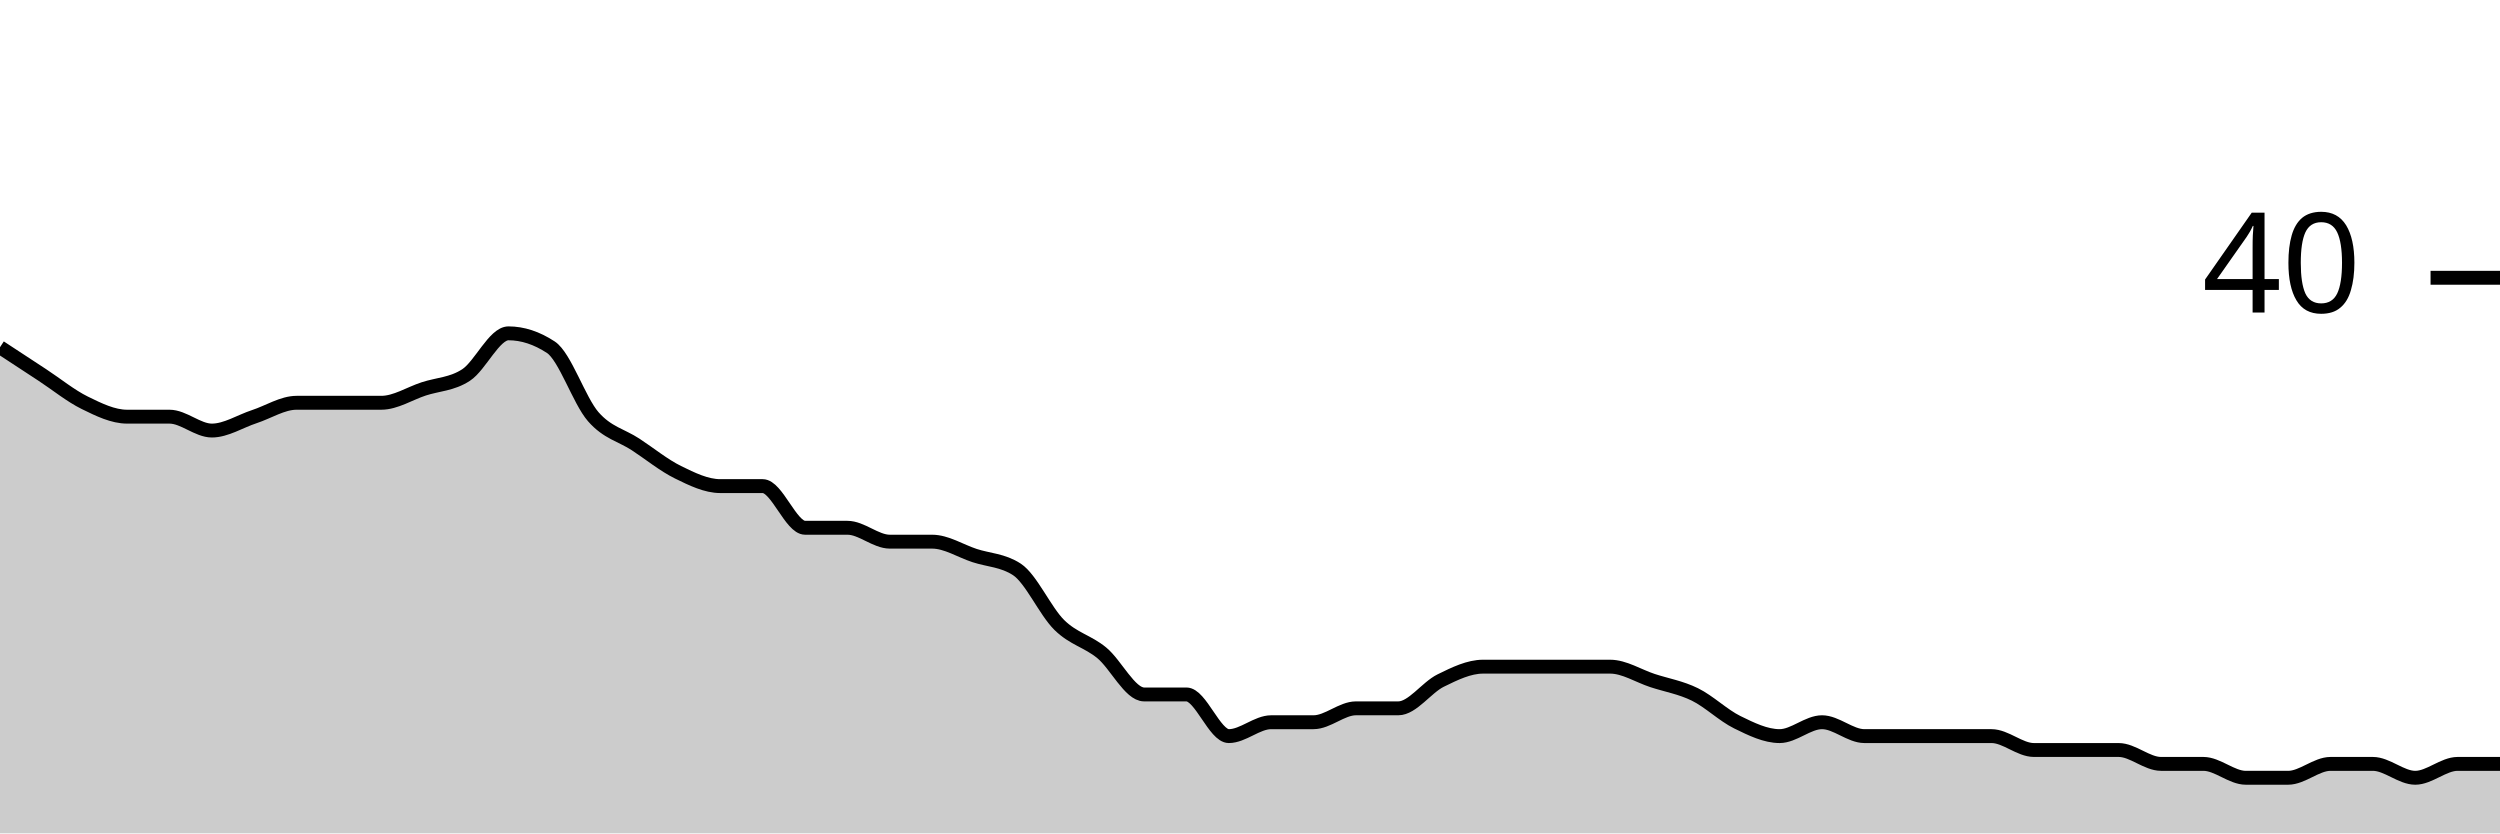
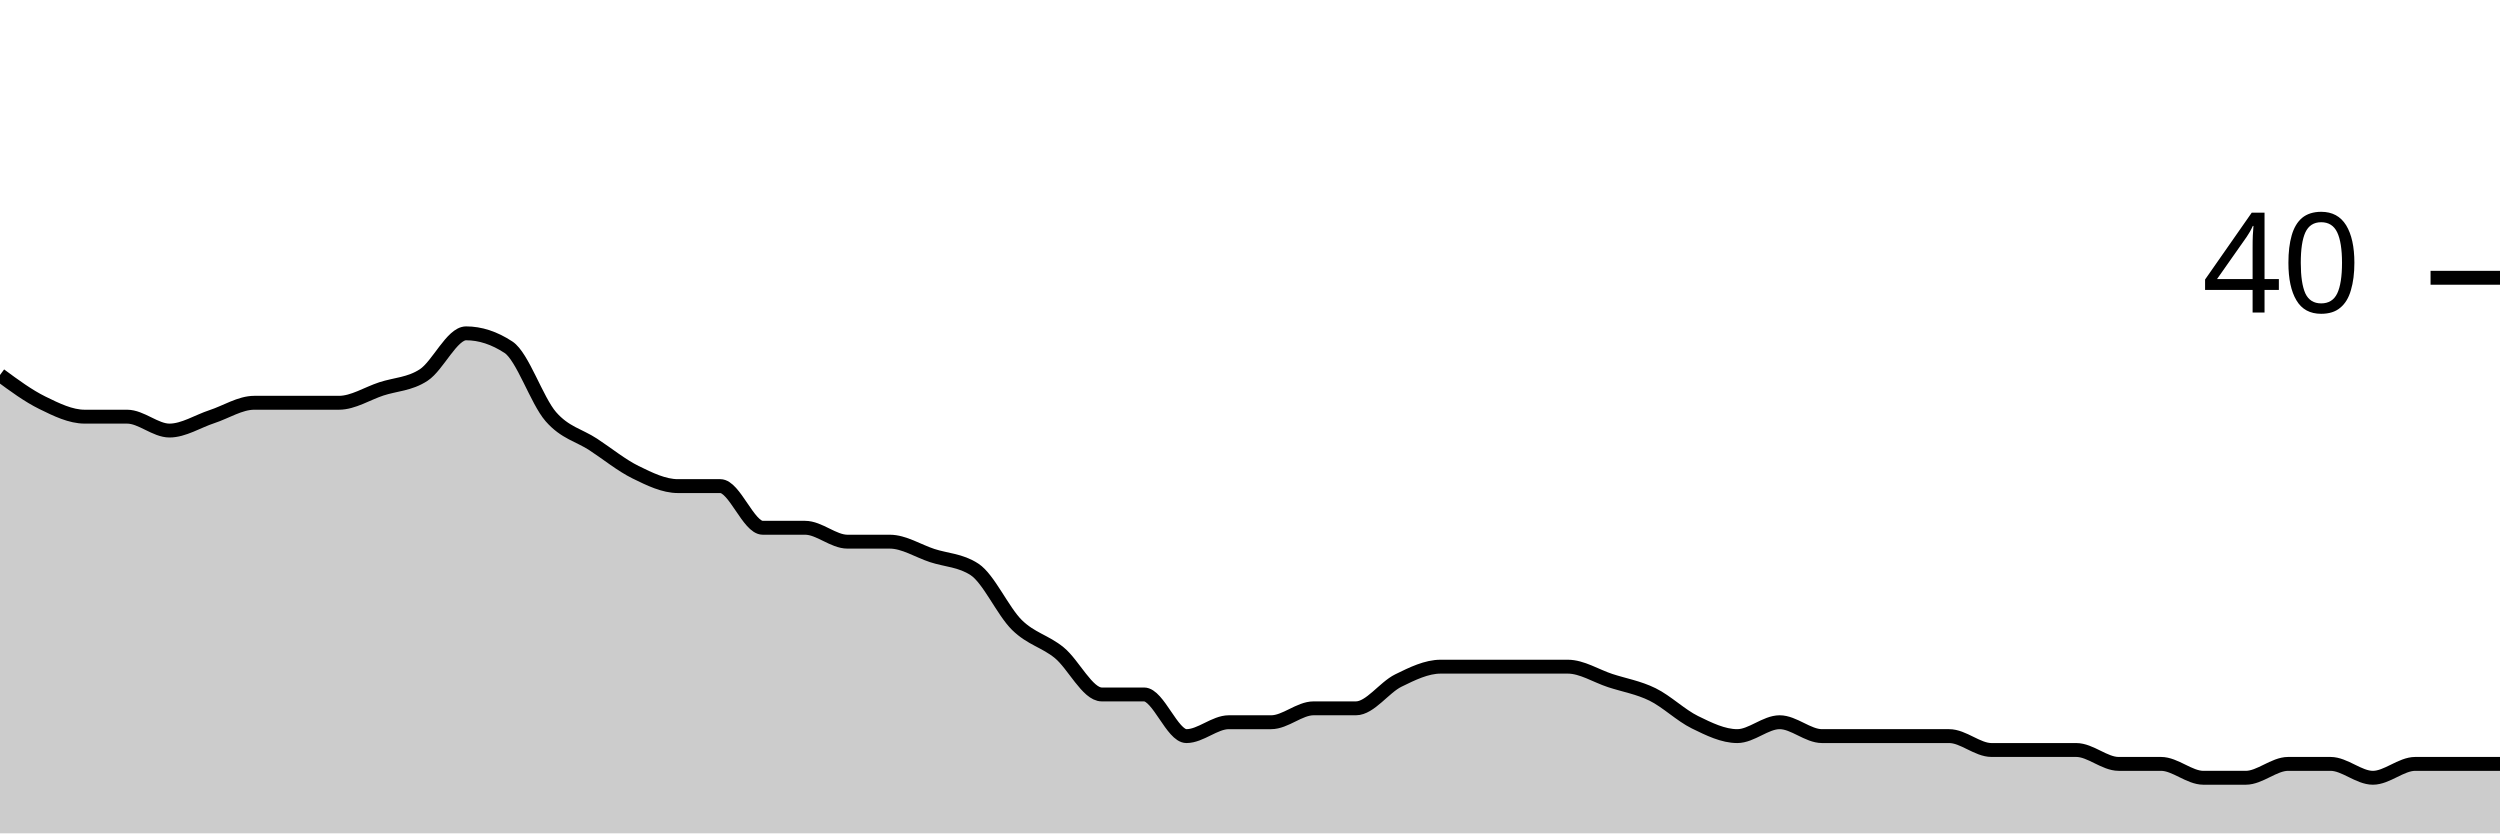
<svg xmlns="http://www.w3.org/2000/svg" viewBox="0 0 180 60">
  <g transform="translate(0,20)">
-     <path class="area" fill="rgba(0, 0, 0, 0.2)" d="M0,5C1.017,5.667,2.034,6.333,3.051,7C4.068,7.667,5.085,8.5,6.102,9C7.119,9.5,8.136,10,9.153,10C10.169,10,11.186,10,12.203,10C13.22,10,14.237,11,15.254,11C16.271,11,17.288,10.333,18.305,10C19.322,9.667,20.339,9,21.356,9C22.373,9,23.39,9,24.407,9C25.424,9,26.441,9,27.458,9C28.475,9,29.492,8.333,30.508,8C31.525,7.667,32.542,7.667,33.559,7C34.576,6.333,35.593,4,36.61,4C37.627,4,38.644,4.333,39.661,5C40.678,5.667,41.695,8.833,42.712,10C43.729,11.167,44.746,11.333,45.763,12C46.78,12.667,47.797,13.5,48.814,14C49.831,14.5,50.847,15,51.864,15C52.881,15,53.898,15,54.915,15C55.932,15,56.949,18,57.966,18C58.983,18,60,18,61.017,18C62.034,18,63.051,19,64.068,19C65.085,19,66.102,19,67.119,19C68.136,19,69.153,19.667,70.169,20C71.186,20.333,72.203,20.333,73.22,21C74.237,21.667,75.254,24,76.271,25C77.288,26,78.305,26.167,79.322,27C80.339,27.833,81.356,30,82.373,30C83.39,30,84.407,30,85.424,30C86.441,30,87.458,33,88.475,33C89.492,33,90.508,32,91.525,32C92.542,32,93.559,32,94.576,32C95.593,32,96.61,31,97.627,31C98.644,31,99.661,31,100.678,31C101.695,31,102.712,29.5,103.729,29C104.746,28.5,105.763,28,106.78,28C107.797,28,108.814,28,109.831,28C110.847,28,111.864,28,112.881,28C113.898,28,114.915,28,115.932,28C116.949,28,117.966,28.667,118.983,29C120,29.333,121.017,29.5,122.034,30C123.051,30.5,124.068,31.5,125.085,32C126.102,32.5,127.119,33,128.136,33C129.153,33,130.169,32,131.186,32C132.203,32,133.22,33,134.237,33C135.254,33,136.271,33,137.288,33C138.305,33,139.322,33,140.339,33C141.356,33,142.373,33,143.39,33C144.407,33,145.424,34,146.441,34C147.458,34,148.475,34,149.492,34C150.508,34,151.525,34,152.542,34C153.559,34,154.576,35,155.593,35C156.61,35,157.627,35,158.644,35C159.661,35,160.678,36,161.695,36C162.712,36,163.729,36,164.746,36C165.763,36,166.78,35,167.797,35C168.814,35,169.831,35,170.847,35C171.864,35,172.881,36,173.898,36C174.915,36,175.932,35,176.949,35C177.966,35,178.983,35,180,35L180,40C178.983,40,177.966,40,176.949,40C175.932,40,174.915,40,173.898,40C172.881,40,171.864,40,170.847,40C169.831,40,168.814,40,167.797,40C166.78,40,165.763,40,164.746,40C163.729,40,162.712,40,161.695,40C160.678,40,159.661,40,158.644,40C157.627,40,156.61,40,155.593,40C154.576,40,153.559,40,152.542,40C151.525,40,150.508,40,149.492,40C148.475,40,147.458,40,146.441,40C145.424,40,144.407,40,143.39,40C142.373,40,141.356,40,140.339,40C139.322,40,138.305,40,137.288,40C136.271,40,135.254,40,134.237,40C133.22,40,132.203,40,131.186,40C130.169,40,129.153,40,128.136,40C127.119,40,126.102,40,125.085,40C124.068,40,123.051,40,122.034,40C121.017,40,120,40,118.983,40C117.966,40,116.949,40,115.932,40C114.915,40,113.898,40,112.881,40C111.864,40,110.847,40,109.831,40C108.814,40,107.797,40,106.78,40C105.763,40,104.746,40,103.729,40C102.712,40,101.695,40,100.678,40C99.661,40,98.644,40,97.627,40C96.61,40,95.593,40,94.576,40C93.559,40,92.542,40,91.525,40C90.508,40,89.492,40,88.475,40C87.458,40,86.441,40,85.424,40C84.407,40,83.39,40,82.373,40C81.356,40,80.339,40,79.322,40C78.305,40,77.288,40,76.271,40C75.254,40,74.237,40,73.22,40C72.203,40,71.186,40,70.169,40C69.153,40,68.136,40,67.119,40C66.102,40,65.085,40,64.068,40C63.051,40,62.034,40,61.017,40C60,40,58.983,40,57.966,40C56.949,40,55.932,40,54.915,40C53.898,40,52.881,40,51.864,40C50.847,40,49.831,40,48.814,40C47.797,40,46.78,40,45.763,40C44.746,40,43.729,40,42.712,40C41.695,40,40.678,40,39.661,40C38.644,40,37.627,40,36.61,40C35.593,40,34.576,40,33.559,40C32.542,40,31.525,40,30.508,40C29.492,40,28.475,40,27.458,40C26.441,40,25.424,40,24.407,40C23.39,40,22.373,40,21.356,40C20.339,40,19.322,40,18.305,40C17.288,40,16.271,40,15.254,40C14.237,40,13.22,40,12.203,40C11.186,40,10.169,40,9.153,40C8.136,40,7.119,40,6.102,40C5.085,40,4.068,40,3.051,40C2.034,40,1.017,40,0,40Z" />
-     <path class="line" stroke="black" fill="none" d="M0,5C1.017,5.667,2.034,6.333,3.051,7C4.068,7.667,5.085,8.5,6.102,9C7.119,9.5,8.136,10,9.153,10C10.169,10,11.186,10,12.203,10C13.22,10,14.237,11,15.254,11C16.271,11,17.288,10.333,18.305,10C19.322,9.667,20.339,9,21.356,9C22.373,9,23.39,9,24.407,9C25.424,9,26.441,9,27.458,9C28.475,9,29.492,8.333,30.508,8C31.525,7.667,32.542,7.667,33.559,7C34.576,6.333,35.593,4,36.61,4C37.627,4,38.644,4.333,39.661,5C40.678,5.667,41.695,8.833,42.712,10C43.729,11.167,44.746,11.333,45.763,12C46.78,12.667,47.797,13.5,48.814,14C49.831,14.5,50.847,15,51.864,15C52.881,15,53.898,15,54.915,15C55.932,15,56.949,18,57.966,18C58.983,18,60,18,61.017,18C62.034,18,63.051,19,64.068,19C65.085,19,66.102,19,67.119,19C68.136,19,69.153,19.667,70.169,20C71.186,20.333,72.203,20.333,73.22,21C74.237,21.667,75.254,24,76.271,25C77.288,26,78.305,26.167,79.322,27C80.339,27.833,81.356,30,82.373,30C83.39,30,84.407,30,85.424,30C86.441,30,87.458,33,88.475,33C89.492,33,90.508,32,91.525,32C92.542,32,93.559,32,94.576,32C95.593,32,96.61,31,97.627,31C98.644,31,99.661,31,100.678,31C101.695,31,102.712,29.5,103.729,29C104.746,28.5,105.763,28,106.78,28C107.797,28,108.814,28,109.831,28C110.847,28,111.864,28,112.881,28C113.898,28,114.915,28,115.932,28C116.949,28,117.966,28.667,118.983,29C120,29.333,121.017,29.5,122.034,30C123.051,30.5,124.068,31.5,125.085,32C126.102,32.5,127.119,33,128.136,33C129.153,33,130.169,32,131.186,32C132.203,32,133.22,33,134.237,33C135.254,33,136.271,33,137.288,33C138.305,33,139.322,33,140.339,33C141.356,33,142.373,33,143.39,33C144.407,33,145.424,34,146.441,34C147.458,34,148.475,34,149.492,34C150.508,34,151.525,34,152.542,34C153.559,34,154.576,35,155.593,35C156.61,35,157.627,35,158.644,35C159.661,35,160.678,36,161.695,36C162.712,36,163.729,36,164.746,36C165.763,36,166.78,35,167.797,35C168.814,35,169.831,35,170.847,35C171.864,35,172.881,36,173.898,36C174.915,36,175.932,35,176.949,35C177.966,35,178.983,35,180,35" />
+     <path class="area" fill="rgba(0, 0, 0, 0.2)" d="M0,7C1.017,7.75,2.034,8.5,3.051,9C4.068,9.5,5.085,10,6.102,10C7.119,10,8.136,10,9.153,10C10.169,10,11.186,11,12.203,11C13.22,11,14.237,10.333,15.254,10C16.271,9.667,17.288,9,18.305,9C19.322,9,20.339,9,21.356,9C22.373,9,23.39,9,24.407,9C25.424,9,26.441,8.333,27.458,8C28.475,7.667,29.492,7.667,30.508,7C31.525,6.333,32.542,4,33.559,4C34.576,4,35.593,4.333,36.61,5C37.627,5.667,38.644,8.833,39.661,10C40.678,11.167,41.695,11.333,42.712,12C43.729,12.667,44.746,13.5,45.763,14C46.78,14.5,47.797,15,48.814,15C49.831,15,50.847,15,51.864,15C52.881,15,53.898,18,54.915,18C55.932,18,56.949,18,57.966,18C58.983,18,60,19,61.017,19C62.034,19,63.051,19,64.068,19C65.085,19,66.102,19.667,67.119,20C68.136,20.333,69.153,20.333,70.169,21C71.186,21.667,72.203,24,73.22,25C74.237,26,75.254,26.167,76.271,27C77.288,27.833,78.305,30,79.322,30C80.339,30,81.356,30,82.373,30C83.39,30,84.407,33,85.424,33C86.441,33,87.458,32,88.475,32C89.492,32,90.508,32,91.525,32C92.542,32,93.559,31,94.576,31C95.593,31,96.61,31,97.627,31C98.644,31,99.661,29.5,100.678,29C101.695,28.5,102.712,28,103.729,28C104.746,28,105.763,28,106.78,28C107.797,28,108.814,28,109.831,28C110.847,28,111.864,28,112.881,28C113.898,28,114.915,28.667,115.932,29C116.949,29.333,117.966,29.5,118.983,30C120,30.5,121.017,31.5,122.034,32C123.051,32.5,124.068,33,125.085,33C126.102,33,127.119,32,128.136,32C129.153,32,130.169,33,131.186,33C132.203,33,133.22,33,134.237,33C135.254,33,136.271,33,137.288,33C138.305,33,139.322,33,140.339,33C141.356,33,142.373,34,143.39,34C144.407,34,145.424,34,146.441,34C147.458,34,148.475,34,149.492,34C150.508,34,151.525,35,152.542,35C153.559,35,154.576,35,155.593,35C156.61,35,157.627,36,158.644,36C159.661,36,160.678,36,161.695,36C162.712,36,163.729,35,164.746,35C165.763,35,166.78,35,167.797,35C168.814,35,169.831,36,170.847,36C171.864,36,172.881,35,173.898,35C174.915,35,175.932,35,176.949,35C177.966,35,178.983,35,180,35L180,40C178.983,40,177.966,40,176.949,40C175.932,40,174.915,40,173.898,40C172.881,40,171.864,40,170.847,40C169.831,40,168.814,40,167.797,40C166.78,40,165.763,40,164.746,40C163.729,40,162.712,40,161.695,40C160.678,40,159.661,40,158.644,40C157.627,40,156.61,40,155.593,40C154.576,40,153.559,40,152.542,40C151.525,40,150.508,40,149.492,40C148.475,40,147.458,40,146.441,40C145.424,40,144.407,40,143.39,40C142.373,40,141.356,40,140.339,40C139.322,40,138.305,40,137.288,40C136.271,40,135.254,40,134.237,40C133.22,40,132.203,40,131.186,40C130.169,40,129.153,40,128.136,40C127.119,40,126.102,40,125.085,40C124.068,40,123.051,40,122.034,40C121.017,40,120,40,118.983,40C117.966,40,116.949,40,115.932,40C114.915,40,113.898,40,112.881,40C111.864,40,110.847,40,109.831,40C108.814,40,107.797,40,106.78,40C105.763,40,104.746,40,103.729,40C102.712,40,101.695,40,100.678,40C99.661,40,98.644,40,97.627,40C96.61,40,95.593,40,94.576,40C93.559,40,92.542,40,91.525,40C90.508,40,89.492,40,88.475,40C87.458,40,86.441,40,85.424,40C84.407,40,83.39,40,82.373,40C81.356,40,80.339,40,79.322,40C78.305,40,77.288,40,76.271,40C75.254,40,74.237,40,73.22,40C72.203,40,71.186,40,70.169,40C69.153,40,68.136,40,67.119,40C66.102,40,65.085,40,64.068,40C63.051,40,62.034,40,61.017,40C60,40,58.983,40,57.966,40C56.949,40,55.932,40,54.915,40C53.898,40,52.881,40,51.864,40C50.847,40,49.831,40,48.814,40C47.797,40,46.78,40,45.763,40C44.746,40,43.729,40,42.712,40C41.695,40,40.678,40,39.661,40C38.644,40,37.627,40,36.61,40C35.593,40,34.576,40,33.559,40C32.542,40,31.525,40,30.508,40C29.492,40,28.475,40,27.458,40C26.441,40,25.424,40,24.407,40C23.39,40,22.373,40,21.356,40C20.339,40,19.322,40,18.305,40C17.288,40,16.271,40,15.254,40C14.237,40,13.22,40,12.203,40C11.186,40,10.169,40,9.153,40C8.136,40,7.119,40,6.102,40C5.085,40,4.068,40,3.051,40C2.034,40,1.017,40,0,40Z" />
+     <path class="line" stroke="black" fill="none" d="M0,7C1.017,7.75,2.034,8.5,3.051,9C4.068,9.5,5.085,10,6.102,10C7.119,10,8.136,10,9.153,10C10.169,10,11.186,11,12.203,11C13.22,11,14.237,10.333,15.254,10C16.271,9.667,17.288,9,18.305,9C19.322,9,20.339,9,21.356,9C22.373,9,23.39,9,24.407,9C25.424,9,26.441,8.333,27.458,8C28.475,7.667,29.492,7.667,30.508,7C31.525,6.333,32.542,4,33.559,4C34.576,4,35.593,4.333,36.61,5C37.627,5.667,38.644,8.833,39.661,10C40.678,11.167,41.695,11.333,42.712,12C43.729,12.667,44.746,13.5,45.763,14C46.78,14.5,47.797,15,48.814,15C49.831,15,50.847,15,51.864,15C52.881,15,53.898,18,54.915,18C55.932,18,56.949,18,57.966,18C58.983,18,60,19,61.017,19C62.034,19,63.051,19,64.068,19C65.085,19,66.102,19.667,67.119,20C68.136,20.333,69.153,20.333,70.169,21C71.186,21.667,72.203,24,73.22,25C74.237,26,75.254,26.167,76.271,27C77.288,27.833,78.305,30,79.322,30C80.339,30,81.356,30,82.373,30C83.39,30,84.407,33,85.424,33C86.441,33,87.458,32,88.475,32C89.492,32,90.508,32,91.525,32C92.542,32,93.559,31,94.576,31C95.593,31,96.61,31,97.627,31C98.644,31,99.661,29.5,100.678,29C101.695,28.5,102.712,28,103.729,28C104.746,28,105.763,28,106.78,28C107.797,28,108.814,28,109.831,28C110.847,28,111.864,28,112.881,28C113.898,28,114.915,28.667,115.932,29C116.949,29.333,117.966,29.5,118.983,30C120,30.5,121.017,31.5,122.034,32C123.051,32.5,124.068,33,125.085,33C126.102,33,127.119,32,128.136,32C129.153,32,130.169,33,131.186,33C132.203,33,133.22,33,134.237,33C135.254,33,136.271,33,137.288,33C138.305,33,139.322,33,140.339,33C141.356,33,142.373,34,143.39,34C144.407,34,145.424,34,146.441,34C147.458,34,148.475,34,149.492,34C150.508,34,151.525,35,152.542,35C153.559,35,154.576,35,155.593,35C156.61,35,157.627,36,158.644,36C159.661,36,160.678,36,161.695,36C162.712,36,163.729,35,164.746,35C165.763,35,166.78,35,167.797,35C168.814,35,169.831,36,170.847,36C171.864,36,172.881,35,173.898,35C174.915,35,175.932,35,176.949,35C177.966,35,178.983,35,180,35" />
    <path class="axis-ceiling" stroke-width="1" stroke="black" fill="none" d="M175,0L180,0" />
    <text class="axis-ceiling-label" font-family="sans-serif" text-anchor="end" font-size="10px" x="170" y="2.5">40</text>
  </g>
</svg>
